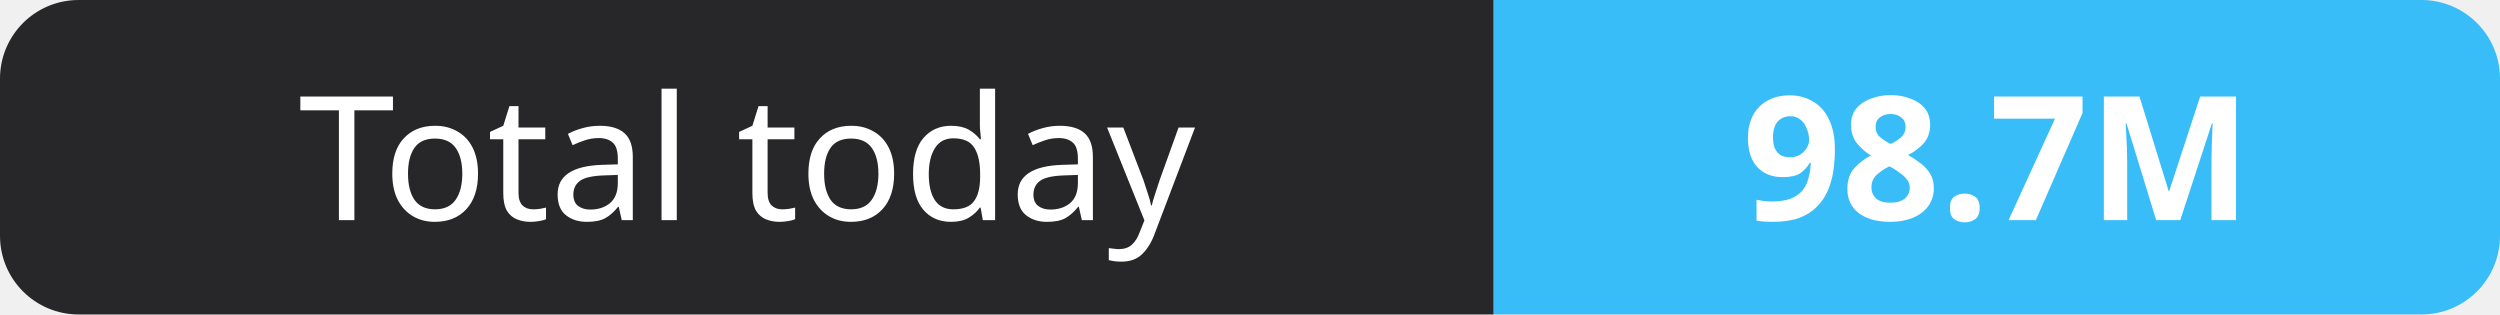
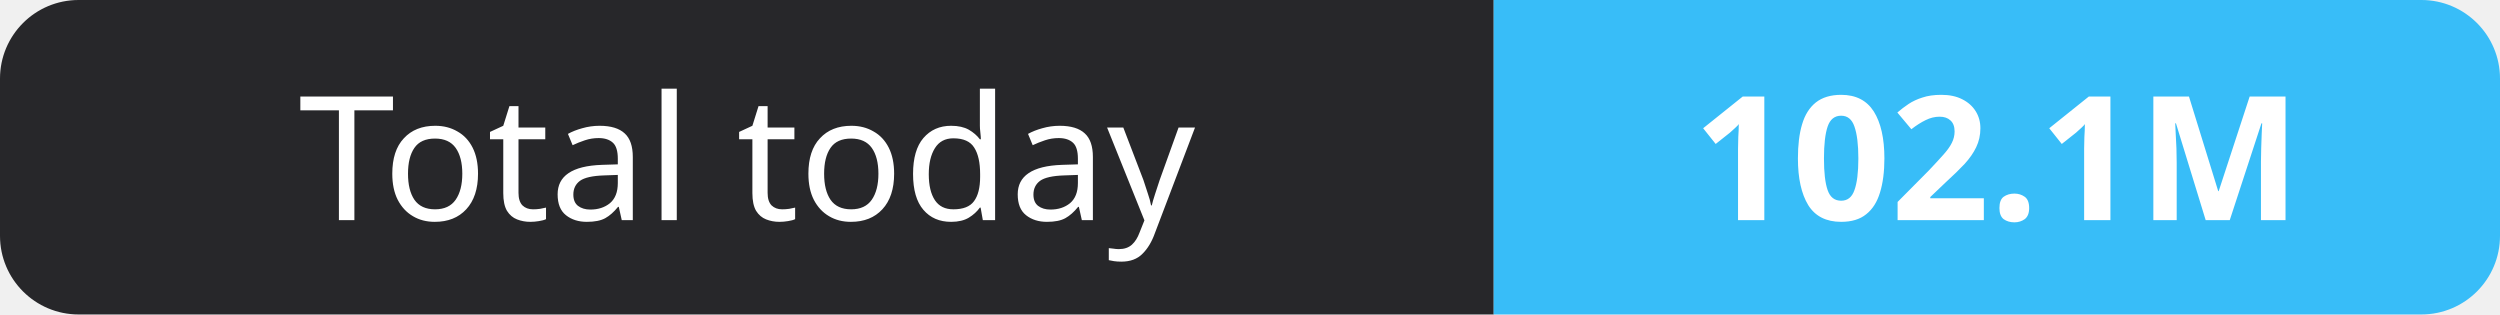
- <svg xmlns="http://www.w3.org/2000/svg" width="159" height="20" role="img" aria-label="Total today: 98.7M">
+ <svg xmlns="http://www.w3.org/2000/svg" width="159" height="20" role="img" aria-label="Total today: 102.1M">
  <clipPath id="r">
    <rect width="159" height="20" rx="5" fill="#fff" />
  </clipPath>
  <g clip-path="url(#r)">
    <rect width="95" height="20" fill="#27272a" />
    <rect x="95" width="64" height="20" fill="#38bdf8" />
  </g>
  <g fill="#fff" text-anchor="middle" font-family="Verdana,Geneva,sans-serif" font-size="11">
    <text x="47.5" y="14">Total today</text>
-     <text x="127.0" y="14" font-weight="700">98.7M</text>
+     <text x="127.0" y="14" font-weight="700">102.1M</text>
  </g>
</svg>
